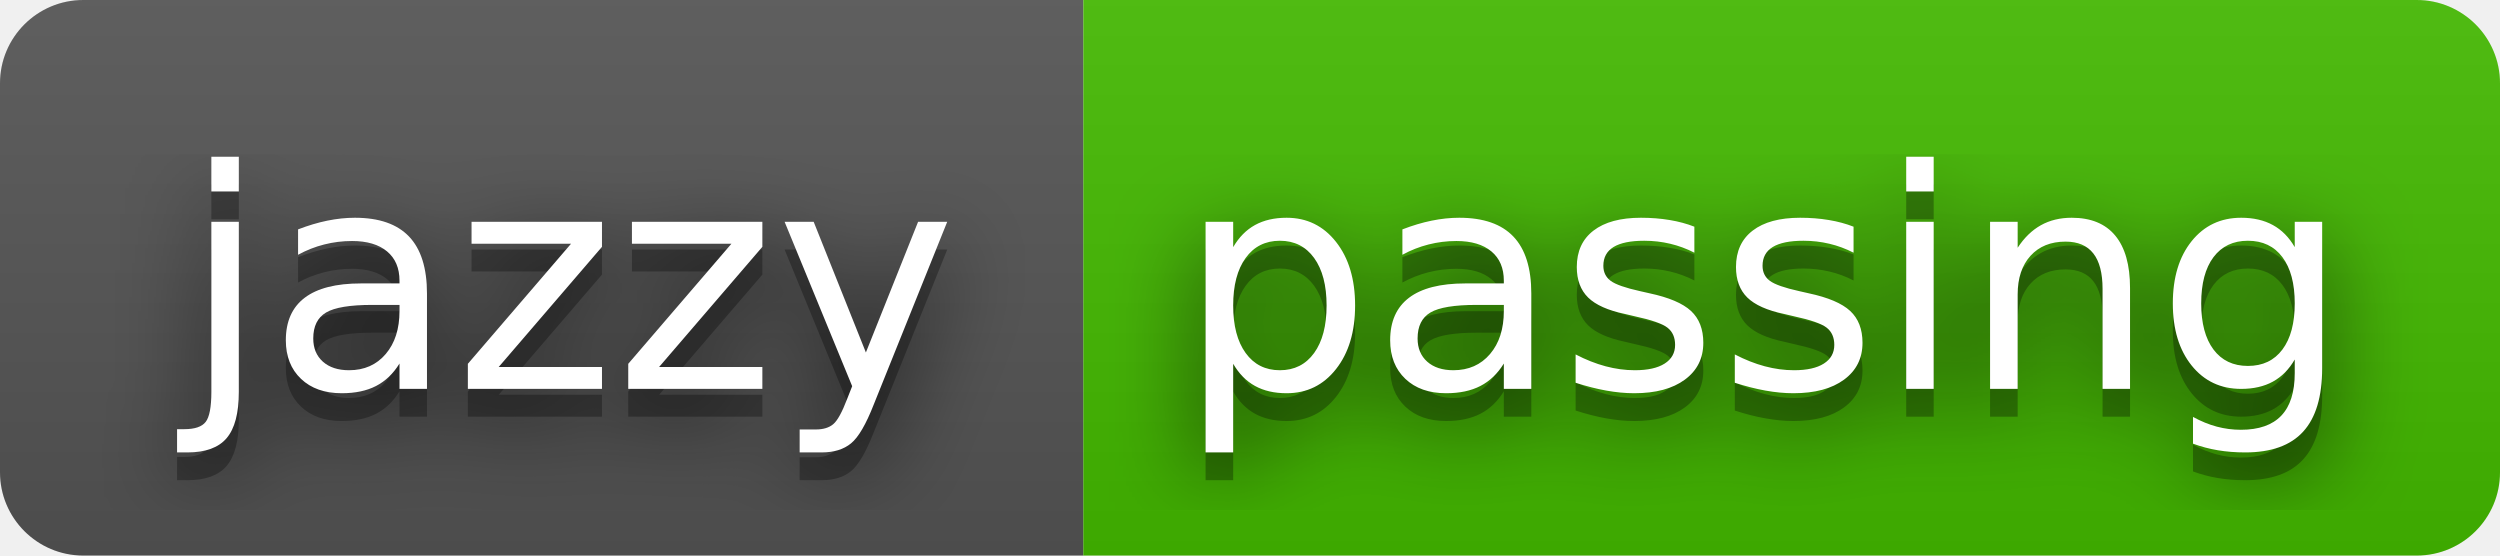
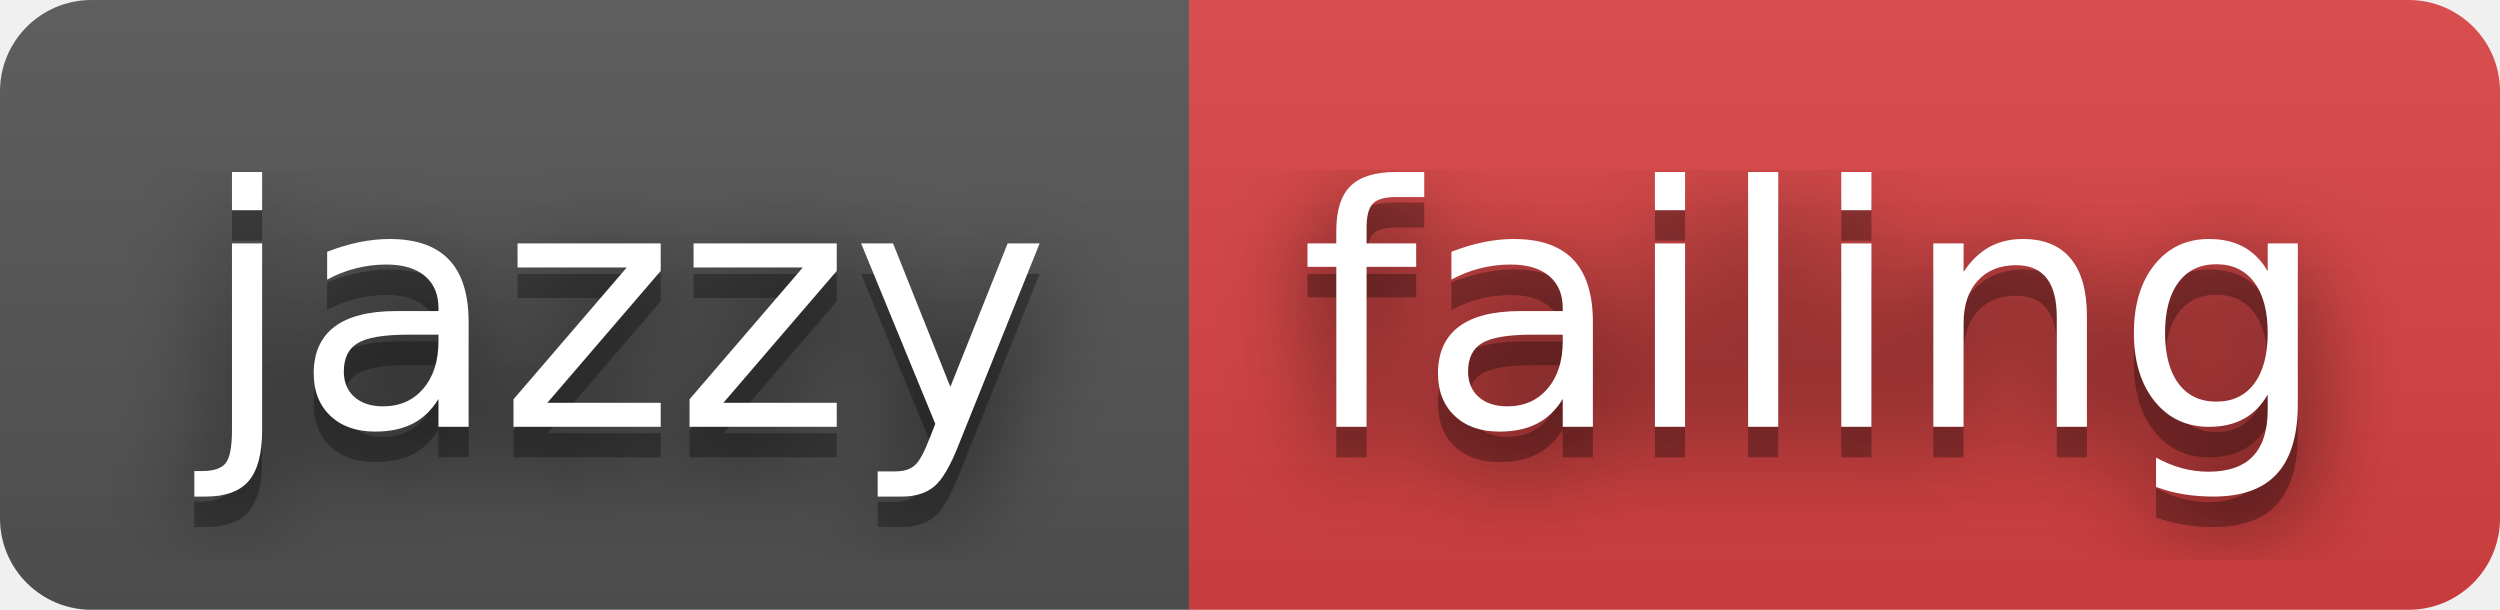
- <svg xmlns="http://www.w3.org/2000/svg" width="90" height="20" role="img" aria-label="jazzy: passing">
+ <svg xmlns="http://www.w3.org/2000/svg" width="82" height="20" role="img" aria-label="jazzy: failing">
  <filter id="blur">
    <feGaussianBlur stdDeviation="16" />
  </filter>
  <linearGradient id="s" x2="0" y2="100%">
    <stop offset="0" stop-color="#bbb" stop-opacity=".1" />
    <stop offset="1" stop-opacity=".1" />
  </linearGradient>
  <clipPath id="r">
-     <rect width="90" height="20" rx="3" />
+     <rect width="82" height="20" rx="3" />
  </clipPath>
  <g clip-path="url(#r)">
    <rect width="39" height="20" fill="#555" />
-     <rect x="39" width="51" height="20" fill="#4b0" />
-     <rect width="90" height="20" fill="url(#s)" />
+     <rect x="39" width="43" height="20" fill="#dd4343" />
+     <rect width="82" height="20" fill="url(#s)" />
  </g>
  <g fill="#fff" text-anchor="middle" font-family="Verdana,Geneva,DejaVu Sans,sans-serif" text-rendering="geometricPrecision" font-size="110">
    <g transform="scale(.1)">
      <g aria-hidden="true" fill="#010101">
        <text x="205" y="150" fill-opacity=".8" filter="url(#blur)" textLength="290">jazzy</text>
        <text x="205" y="150" fill-opacity=".3" textLength="290">jazzy</text>
      </g>
      <text x="205" y="140" textLength="290">jazzy</text>
    </g>
    <g transform="scale(.1)">
      <g aria-hidden="true" fill="#010101">
-         <text x="635" y="150" fill-opacity=".8" filter="url(#blur)" textLength="410">passing</text>
-         <text x="635" y="150" fill-opacity=".3" textLength="410">passing</text>
+         <text x="595" y="150" fill-opacity=".8" filter="url(#blur)" textLength="330">failing</text>
+         <text x="595" y="150" fill-opacity=".3" textLength="330">failing</text>
      </g>
-       <text x="635" y="140" textLength="410">passing</text>
+       <text x="595" y="140" textLength="330">failing</text>
    </g>
  </g>
</svg>
